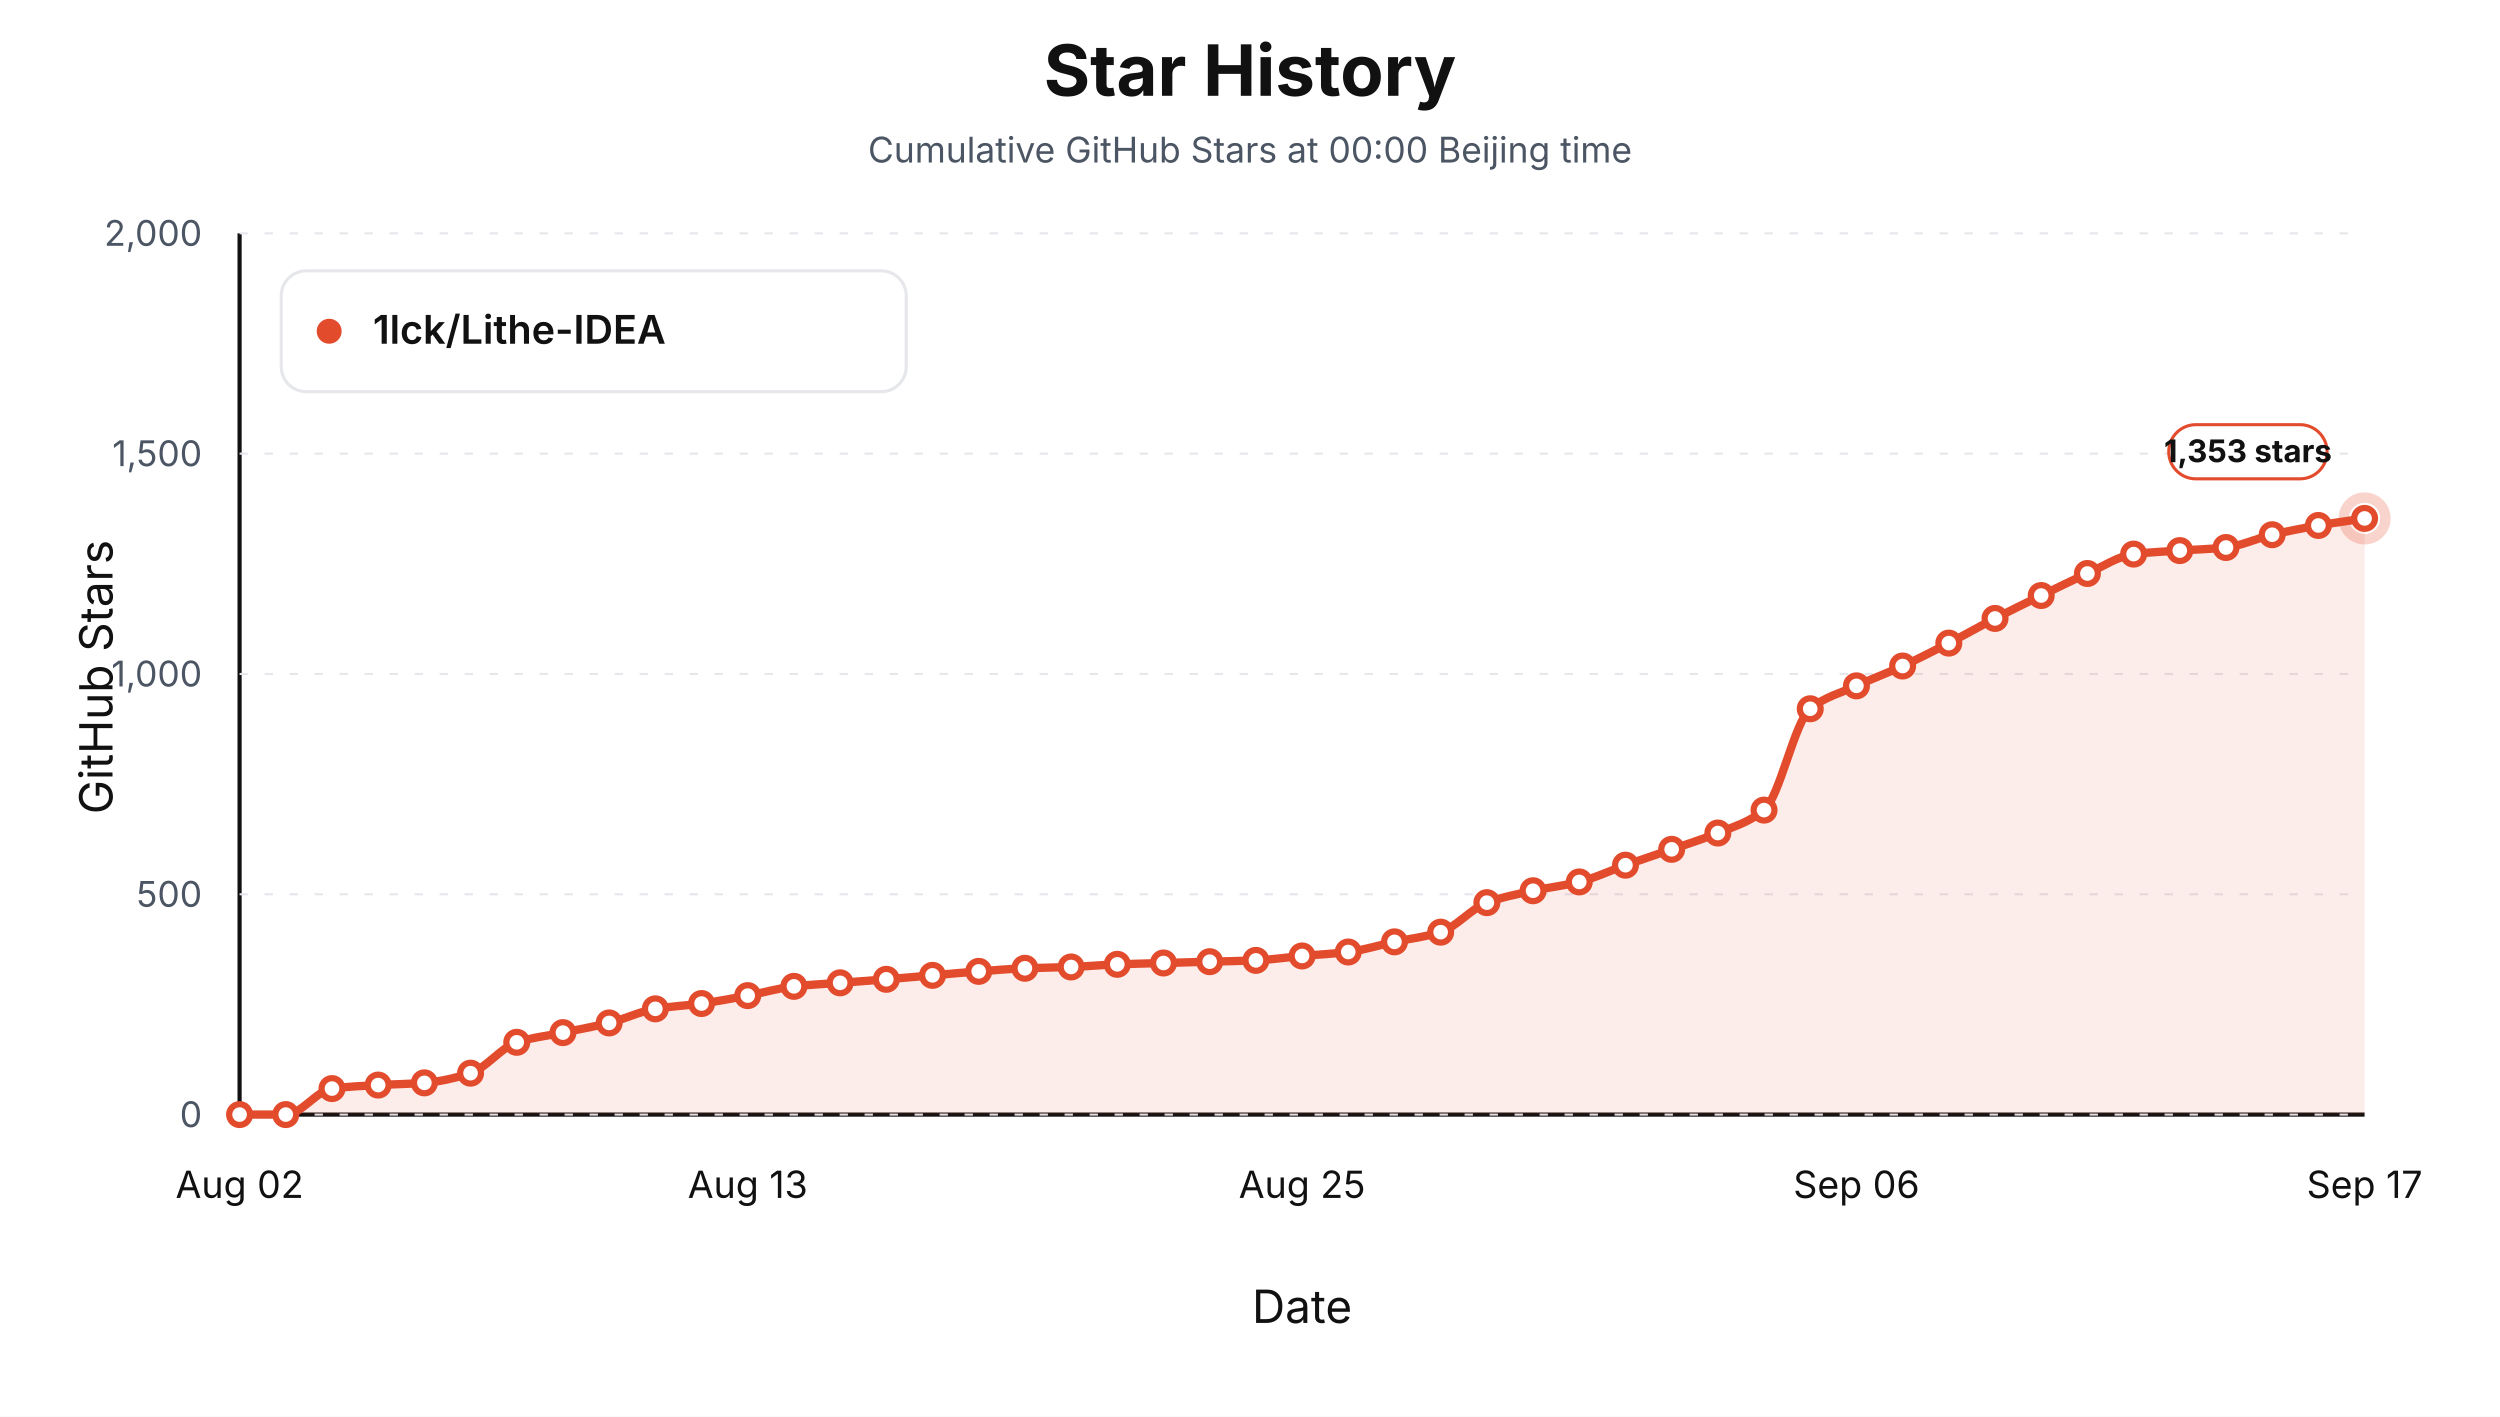
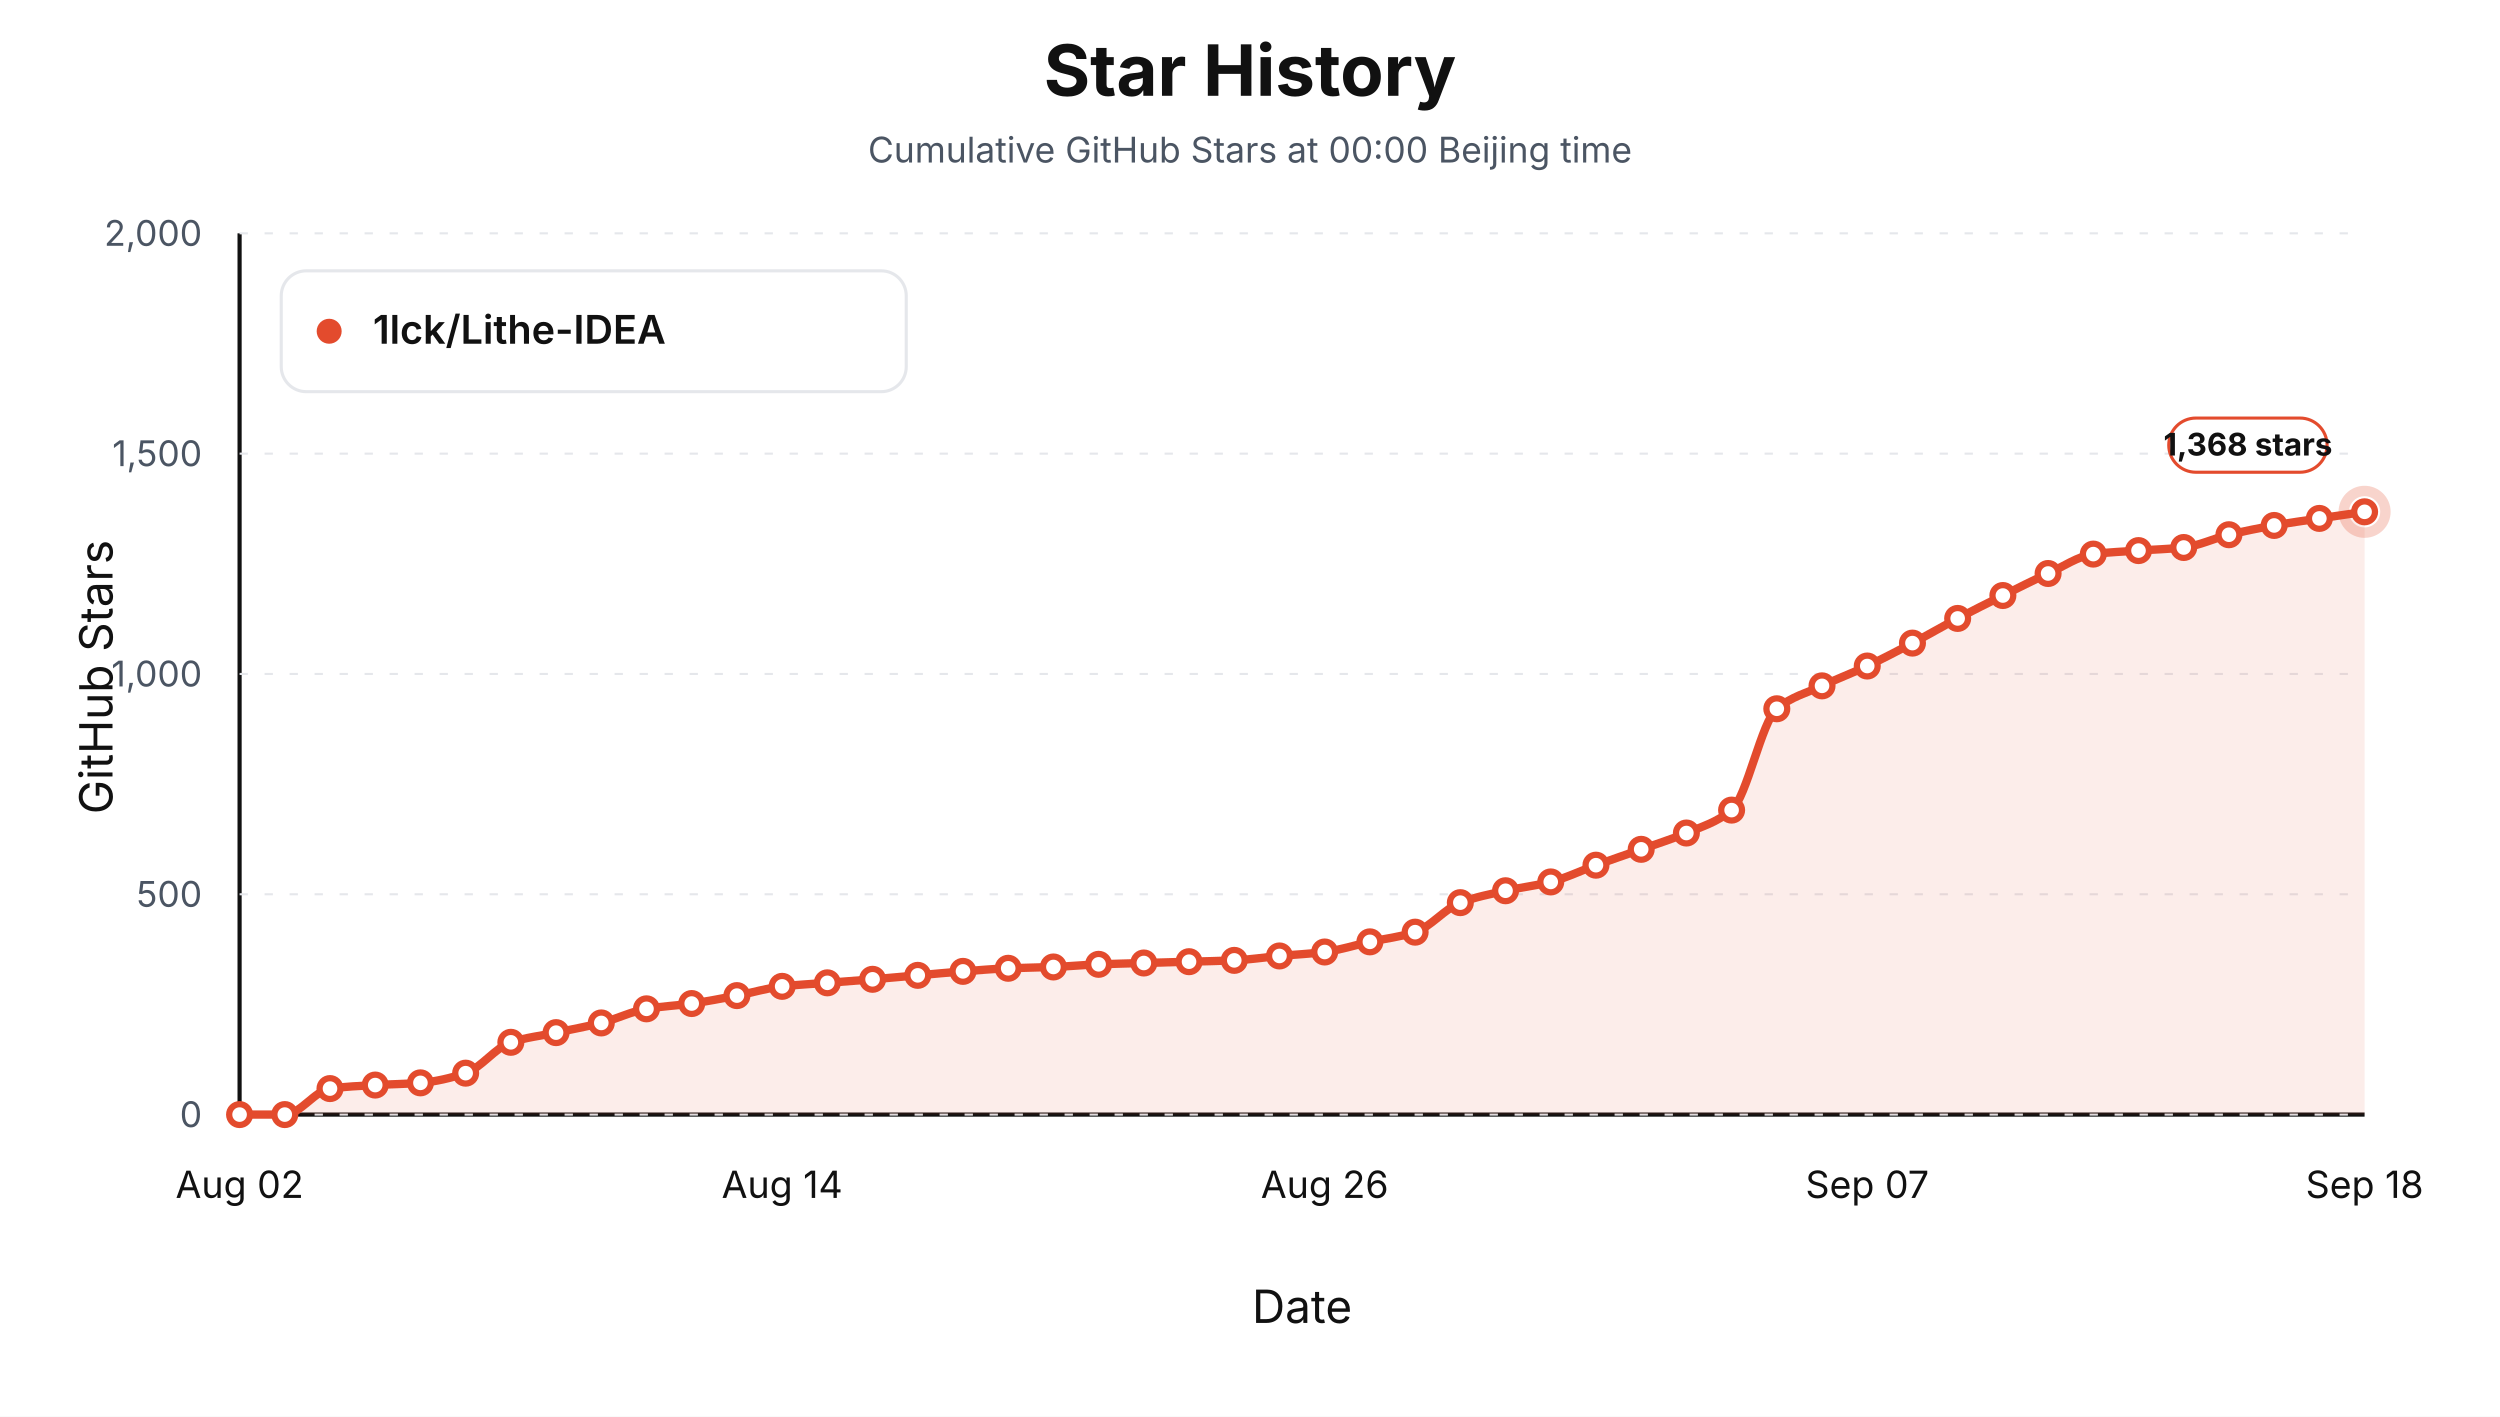
<svg xmlns="http://www.w3.org/2000/svg" viewBox="0 0 1200 680" role="img" aria-label="Star history at Beijing midnight for 1lck/Lithe-IDEA">
  <style>text { font-family: -apple-system, BlinkMacSystemFont, "Segoe UI", sans-serif; letter-spacing: 0; }</style>
  <rect width="1200" height="680" fill="#ffffff" />
  <text x="600.00" y="46.00" text-anchor="middle" font-size="34" font-weight="700" fill="#111111">Star History</text>
  <text x="600.00" y="78.00" text-anchor="middle" font-size="17" fill="#4b5563">Cumulative GitHub Stars at 00:00 Beijing time</text>
  <line x1="115" y1="535" x2="1135" y2="535" stroke="#111111" stroke-width="2" />
  <line x1="115" y1="112" x2="115" y2="535" stroke="#111111" stroke-width="2" />
  <text x="54.00" y="325.00" text-anchor="middle" transform="rotate(-90 54 325)" font-size="22" fill="#111111">GitHub Stars</text>
  <text x="625.00" y="635.00" text-anchor="middle" font-size="22" fill="#111111">Date</text>
  <line x1="115" y1="535.00" x2="1135" y2="535.00" stroke="#e5e7eb" stroke-width="1" stroke-dasharray="4 8" />
  <text x="97.00" y="541.00" text-anchor="end" font-size="17" fill="#4b5563">0</text>
  <line x1="115" y1="429.25" x2="1135" y2="429.25" stroke="#e5e7eb" stroke-width="1" stroke-dasharray="4 8" />
  <text x="97.00" y="435.25" text-anchor="end" font-size="17" fill="#4b5563">500</text>
  <line x1="115" y1="323.50" x2="1135" y2="323.50" stroke="#e5e7eb" stroke-width="1" stroke-dasharray="4 8" />
  <text x="97.00" y="329.50" text-anchor="end" font-size="17" fill="#4b5563">1,000</text>
  <line x1="115" y1="217.75" x2="1135" y2="217.75" stroke="#e5e7eb" stroke-width="1" stroke-dasharray="4 8" />
  <text x="97.00" y="223.75" text-anchor="end" font-size="17" fill="#4b5563">1,500</text>
  <line x1="115" y1="112.00" x2="1135" y2="112.00" stroke="#e5e7eb" stroke-width="1" stroke-dasharray="4 8" />
  <text x="97.00" y="118.00" text-anchor="end" font-size="17" fill="#4b5563">2,000</text>
  <text x="115.00" y="575.00" text-anchor="middle" font-size="18" fill="#111111">Aug 02</text>
-   <text x="358.91" y="575.00" text-anchor="middle" font-size="18" fill="#111111">Aug 13</text>
-   <text x="625.00" y="575.00" text-anchor="middle" font-size="18" fill="#111111">Aug 25</text>
-   <text x="891.09" y="575.00" text-anchor="middle" font-size="18" fill="#111111">Sep 06</text>
-   <text x="1135.00" y="575.00" text-anchor="middle" font-size="18" fill="#111111">Sep 17</text>
-   <path d="M 115.00,535.00 L 115.00,535.00 C 122.39,535.00 129.78,535.00 137.17,535.00 C 144.57,535.00 151.96,523.51 159.35,522.52 C 166.74,521.53 174.13,521.26 181.52,520.83 C 188.91,520.40 196.30,520.35 203.70,519.77 C 211.09,519.20 218.48,517.48 225.87,515.12 C 233.26,512.76 240.65,502.67 248.04,500.31 C 255.43,497.95 262.83,497.21 270.22,495.66 C 277.61,494.11 285.00,492.85 292.39,491.01 C 299.78,489.17 307.17,485.47 314.57,484.24 C 321.96,483.01 329.35,482.72 336.74,481.70 C 344.13,480.69 351.52,479.26 358.91,477.89 C 366.30,476.53 373.70,474.27 381.09,473.45 C 388.48,472.64 395.87,472.33 403.26,471.76 C 410.65,471.20 418.04,470.67 425.43,470.07 C 432.83,469.47 440.22,468.80 447.61,468.17 C 455.00,467.53 462.39,466.82 469.78,466.26 C 477.17,465.71 484.57,465.08 491.96,464.78 C 499.35,464.49 506.74,464.43 514.13,464.15 C 521.52,463.87 528.91,463.16 536.30,462.88 C 543.70,462.60 551.09,462.46 558.48,462.24 C 565.87,462.03 573.26,461.82 580.65,461.61 C 588.04,461.40 595.43,461.30 602.83,460.98 C 610.22,460.65 617.61,459.53 625.00,458.86 C 632.39,458.19 639.78,457.87 647.17,456.96 C 654.57,456.04 661.96,453.68 669.35,452.09 C 676.74,450.51 684.13,449.77 691.52,447.44 C 698.91,445.10 706.30,435.98 713.70,433.27 C 721.09,430.56 728.48,429.18 735.87,427.56 C 743.26,425.94 750.65,425.18 758.04,423.33 C 765.43,421.48 772.83,417.90 780.22,415.29 C 787.61,412.68 795.00,410.25 802.39,407.68 C 809.78,405.10 817.17,402.90 824.57,399.85 C 831.96,396.80 839.35,394.83 846.74,388.85 C 854.13,382.87 861.52,346.19 868.91,340.21 C 876.30,334.23 883.70,332.61 891.09,329.21 C 898.48,325.81 905.87,323.09 913.26,319.69 C 920.65,316.29 928.04,312.50 935.43,308.69 C 942.83,304.89 950.22,300.65 957.61,296.85 C 965.00,293.05 972.39,289.45 979.78,285.85 C 987.17,282.26 994.57,278.58 1001.96,275.28 C 1009.35,271.98 1016.74,266.93 1024.13,265.97 C 1031.52,265.02 1038.91,264.81 1046.30,264.28 C 1053.70,263.75 1061.09,263.59 1068.48,262.80 C 1075.87,262.00 1083.26,258.38 1090.65,256.67 C 1098.04,254.95 1105.43,253.50 1112.83,252.22 C 1120.22,250.94 1127.61,249.97 1135.00,248.84 L 1135.00,535.00 Z" fill="#e34b2d" fill-opacity="0.10" stroke="none" />
-   <path d="M 115.00,535.00 C 122.39,535.00 129.78,535.00 137.17,535.00 C 144.57,535.00 151.96,523.51 159.35,522.52 C 166.74,521.53 174.13,521.26 181.52,520.83 C 188.91,520.40 196.30,520.35 203.70,519.77 C 211.09,519.20 218.48,517.48 225.87,515.12 C 233.26,512.76 240.65,502.67 248.04,500.31 C 255.43,497.95 262.83,497.21 270.22,495.66 C 277.61,494.11 285.00,492.85 292.39,491.01 C 299.78,489.17 307.17,485.47 314.57,484.24 C 321.96,483.01 329.35,482.72 336.74,481.70 C 344.13,480.69 351.52,479.26 358.91,477.89 C 366.30,476.53 373.70,474.27 381.09,473.45 C 388.48,472.64 395.87,472.33 403.26,471.76 C 410.65,471.20 418.04,470.67 425.43,470.07 C 432.83,469.47 440.22,468.80 447.61,468.17 C 455.00,467.53 462.39,466.82 469.78,466.26 C 477.17,465.71 484.57,465.08 491.96,464.78 C 499.35,464.49 506.74,464.43 514.13,464.15 C 521.52,463.87 528.91,463.16 536.30,462.88 C 543.70,462.60 551.09,462.46 558.48,462.24 C 565.87,462.03 573.26,461.82 580.65,461.61 C 588.04,461.40 595.43,461.30 602.83,460.98 C 610.22,460.65 617.61,459.53 625.00,458.86 C 632.39,458.19 639.78,457.87 647.17,456.96 C 654.57,456.04 661.96,453.68 669.35,452.09 C 676.74,450.51 684.13,449.77 691.52,447.44 C 698.91,445.10 706.30,435.98 713.70,433.27 C 721.09,430.56 728.48,429.18 735.87,427.56 C 743.26,425.94 750.65,425.18 758.04,423.33 C 765.43,421.48 772.83,417.90 780.22,415.29 C 787.61,412.68 795.00,410.25 802.39,407.68 C 809.78,405.10 817.17,402.90 824.57,399.85 C 831.96,396.80 839.35,394.83 846.74,388.85 C 854.13,382.87 861.52,346.19 868.91,340.21 C 876.30,334.23 883.70,332.61 891.09,329.21 C 898.48,325.81 905.87,323.09 913.26,319.69 C 920.65,316.29 928.04,312.50 935.43,308.69 C 942.83,304.89 950.22,300.65 957.61,296.85 C 965.00,293.05 972.39,289.45 979.78,285.85 C 987.17,282.26 994.57,278.58 1001.96,275.28 C 1009.35,271.98 1016.74,266.93 1024.13,265.97 C 1031.52,265.02 1038.91,264.81 1046.30,264.28 C 1053.70,263.75 1061.09,263.59 1068.48,262.80 C 1075.87,262.00 1083.26,258.38 1090.65,256.67 C 1098.04,254.95 1105.43,253.50 1112.83,252.22 C 1120.22,250.94 1127.61,249.97 1135.00,248.84" fill="none" stroke="#e34b2d" stroke-width="4" stroke-linejoin="round" stroke-linecap="round" />
+   <text x="375.43" y="575.00" text-anchor="middle" font-size="18" fill="#111111">Aug 14</text>
+   <text x="635.85" y="575.00" text-anchor="middle" font-size="18" fill="#111111">Aug 26</text>
+   <text x="896.28" y="575.00" text-anchor="middle" font-size="18" fill="#111111">Sep 07</text>
+   <text x="1135.00" y="575.00" text-anchor="middle" font-size="18" fill="#111111">Sep 18</text>
+   <path d="M 115.00,535.00 L 115.00,535.00 C 122.23,535.00 129.47,535.00 136.70,535.00 C 143.94,535.00 151.17,523.51 158.40,522.52 C 165.64,521.53 172.87,521.26 180.11,520.83 C 187.34,520.40 194.57,520.35 201.81,519.77 C 209.04,519.20 216.28,517.48 223.51,515.12 C 230.74,512.76 237.98,502.67 245.21,500.31 C 252.45,497.95 259.68,497.21 266.91,495.66 C 274.15,494.11 281.38,492.85 288.62,491.01 C 295.85,489.17 303.09,485.47 310.32,484.24 C 317.55,483.01 324.79,482.72 332.02,481.70 C 339.26,480.69 346.49,479.26 353.72,477.89 C 360.96,476.53 368.19,474.27 375.43,473.45 C 382.66,472.64 389.89,472.33 397.13,471.76 C 404.36,471.20 411.60,470.67 418.83,470.07 C 426.06,469.47 433.30,468.80 440.53,468.17 C 447.77,467.53 455.00,466.82 462.23,466.26 C 469.47,465.71 476.70,465.08 483.94,464.78 C 491.17,464.49 498.40,464.43 505.64,464.15 C 512.87,463.87 520.11,463.16 527.34,462.88 C 534.57,462.60 541.81,462.46 549.04,462.24 C 556.28,462.03 563.51,461.82 570.74,461.61 C 577.98,461.40 585.21,461.30 592.45,460.98 C 599.68,460.65 606.91,459.53 614.15,458.86 C 621.38,458.19 628.62,457.87 635.85,456.96 C 643.09,456.04 650.32,453.68 657.55,452.09 C 664.79,450.51 672.02,449.77 679.26,447.44 C 686.49,445.10 693.72,435.98 700.96,433.27 C 708.19,430.56 715.43,429.18 722.66,427.56 C 729.89,425.94 737.13,425.18 744.36,423.33 C 751.60,421.48 758.83,417.90 766.06,415.29 C 773.30,412.68 780.53,410.25 787.77,407.68 C 795.00,405.10 802.23,402.90 809.47,399.85 C 816.70,396.80 823.94,394.83 831.17,388.85 C 838.40,382.87 845.64,346.19 852.87,340.21 C 860.11,334.23 867.34,332.61 874.57,329.21 C 881.81,325.81 889.04,323.09 896.28,319.69 C 903.51,316.29 910.74,312.50 917.98,308.69 C 925.21,304.89 932.45,300.65 939.68,296.85 C 946.91,293.05 954.15,289.45 961.38,285.85 C 968.62,282.26 975.85,278.58 983.09,275.28 C 990.32,271.98 997.55,266.93 1004.79,265.97 C 1012.02,265.02 1019.26,264.81 1026.49,264.28 C 1033.72,263.75 1040.96,263.59 1048.19,262.80 C 1055.43,262.00 1062.66,258.38 1069.89,256.67 C 1077.13,254.95 1084.36,253.50 1091.60,252.22 C 1098.83,250.94 1106.06,249.93 1113.30,248.84 C 1120.53,247.75 1127.77,246.73 1135.00,245.67 L 1135.00,535.00 Z" fill="#e34b2d" fill-opacity="0.10" stroke="none" />
+   <path d="M 115.00,535.00 C 122.23,535.00 129.47,535.00 136.70,535.00 C 143.94,535.00 151.17,523.51 158.40,522.52 C 165.64,521.53 172.87,521.26 180.11,520.83 C 187.34,520.40 194.57,520.35 201.81,519.77 C 209.04,519.20 216.28,517.48 223.51,515.12 C 230.74,512.76 237.98,502.67 245.21,500.31 C 252.45,497.95 259.68,497.21 266.91,495.66 C 274.15,494.11 281.38,492.85 288.62,491.01 C 295.85,489.17 303.09,485.47 310.32,484.24 C 317.55,483.01 324.79,482.72 332.02,481.70 C 339.26,480.69 346.49,479.26 353.72,477.89 C 360.96,476.53 368.19,474.27 375.43,473.45 C 382.66,472.64 389.89,472.33 397.13,471.76 C 404.36,471.20 411.60,470.67 418.83,470.07 C 426.06,469.47 433.30,468.80 440.53,468.17 C 447.77,467.53 455.00,466.82 462.23,466.26 C 469.47,465.71 476.70,465.08 483.94,464.78 C 491.17,464.49 498.40,464.43 505.64,464.15 C 512.87,463.87 520.11,463.16 527.34,462.88 C 534.57,462.60 541.81,462.46 549.04,462.24 C 556.28,462.03 563.51,461.82 570.74,461.61 C 577.98,461.40 585.21,461.30 592.45,460.98 C 599.68,460.65 606.91,459.53 614.15,458.86 C 621.38,458.19 628.62,457.87 635.85,456.96 C 643.09,456.04 650.32,453.68 657.55,452.09 C 664.79,450.51 672.02,449.77 679.26,447.44 C 686.49,445.10 693.72,435.98 700.96,433.27 C 708.19,430.56 715.43,429.18 722.66,427.56 C 729.89,425.94 737.13,425.18 744.36,423.33 C 751.60,421.48 758.83,417.90 766.06,415.29 C 773.30,412.68 780.53,410.25 787.77,407.68 C 795.00,405.10 802.23,402.90 809.47,399.85 C 816.70,396.80 823.94,394.83 831.17,388.85 C 838.40,382.87 845.64,346.19 852.87,340.21 C 860.11,334.23 867.34,332.61 874.57,329.21 C 881.81,325.81 889.04,323.09 896.28,319.69 C 903.51,316.29 910.74,312.50 917.98,308.69 C 925.21,304.89 932.45,300.65 939.68,296.85 C 946.91,293.05 954.15,289.45 961.38,285.85 C 968.62,282.26 975.85,278.58 983.09,275.28 C 990.32,271.98 997.55,266.93 1004.79,265.97 C 1012.02,265.02 1019.26,264.81 1026.49,264.28 C 1033.72,263.75 1040.96,263.59 1048.19,262.80 C 1055.43,262.00 1062.66,258.38 1069.89,256.67 C 1077.13,254.95 1084.36,253.50 1091.60,252.22 C 1098.83,250.94 1106.06,249.93 1113.30,248.84 C 1120.53,247.75 1127.77,246.73 1135.00,245.67" fill="none" stroke="#e34b2d" stroke-width="4" stroke-linejoin="round" stroke-linecap="round" />
  <circle cx="115.00" cy="535.00" r="5" fill="#ffffff" stroke="#e34b2d" stroke-width="3" />
-   <circle cx="137.17" cy="535.00" r="5" fill="#ffffff" stroke="#e34b2d" stroke-width="3" />
-   <circle cx="159.35" cy="522.52" r="5" fill="#ffffff" stroke="#e34b2d" stroke-width="3" />
-   <circle cx="181.52" cy="520.83" r="5" fill="#ffffff" stroke="#e34b2d" stroke-width="3" />
-   <circle cx="203.70" cy="519.77" r="5" fill="#ffffff" stroke="#e34b2d" stroke-width="3" />
-   <circle cx="225.87" cy="515.12" r="5" fill="#ffffff" stroke="#e34b2d" stroke-width="3" />
-   <circle cx="248.04" cy="500.31" r="5" fill="#ffffff" stroke="#e34b2d" stroke-width="3" />
-   <circle cx="270.22" cy="495.66" r="5" fill="#ffffff" stroke="#e34b2d" stroke-width="3" />
-   <circle cx="292.39" cy="491.01" r="5" fill="#ffffff" stroke="#e34b2d" stroke-width="3" />
-   <circle cx="314.57" cy="484.24" r="5" fill="#ffffff" stroke="#e34b2d" stroke-width="3" />
-   <circle cx="336.74" cy="481.70" r="5" fill="#ffffff" stroke="#e34b2d" stroke-width="3" />
-   <circle cx="358.91" cy="477.89" r="5" fill="#ffffff" stroke="#e34b2d" stroke-width="3" />
-   <circle cx="381.09" cy="473.45" r="5" fill="#ffffff" stroke="#e34b2d" stroke-width="3" />
-   <circle cx="403.26" cy="471.76" r="5" fill="#ffffff" stroke="#e34b2d" stroke-width="3" />
-   <circle cx="425.43" cy="470.07" r="5" fill="#ffffff" stroke="#e34b2d" stroke-width="3" />
-   <circle cx="447.61" cy="468.17" r="5" fill="#ffffff" stroke="#e34b2d" stroke-width="3" />
-   <circle cx="469.78" cy="466.26" r="5" fill="#ffffff" stroke="#e34b2d" stroke-width="3" />
-   <circle cx="491.96" cy="464.78" r="5" fill="#ffffff" stroke="#e34b2d" stroke-width="3" />
-   <circle cx="514.13" cy="464.15" r="5" fill="#ffffff" stroke="#e34b2d" stroke-width="3" />
-   <circle cx="536.30" cy="462.88" r="5" fill="#ffffff" stroke="#e34b2d" stroke-width="3" />
-   <circle cx="558.48" cy="462.24" r="5" fill="#ffffff" stroke="#e34b2d" stroke-width="3" />
-   <circle cx="580.65" cy="461.61" r="5" fill="#ffffff" stroke="#e34b2d" stroke-width="3" />
-   <circle cx="602.83" cy="460.98" r="5" fill="#ffffff" stroke="#e34b2d" stroke-width="3" />
-   <circle cx="625.00" cy="458.86" r="5" fill="#ffffff" stroke="#e34b2d" stroke-width="3" />
-   <circle cx="647.17" cy="456.96" r="5" fill="#ffffff" stroke="#e34b2d" stroke-width="3" />
-   <circle cx="669.35" cy="452.09" r="5" fill="#ffffff" stroke="#e34b2d" stroke-width="3" />
-   <circle cx="691.52" cy="447.44" r="5" fill="#ffffff" stroke="#e34b2d" stroke-width="3" />
-   <circle cx="713.70" cy="433.27" r="5" fill="#ffffff" stroke="#e34b2d" stroke-width="3" />
-   <circle cx="735.87" cy="427.56" r="5" fill="#ffffff" stroke="#e34b2d" stroke-width="3" />
-   <circle cx="758.04" cy="423.33" r="5" fill="#ffffff" stroke="#e34b2d" stroke-width="3" />
-   <circle cx="780.22" cy="415.29" r="5" fill="#ffffff" stroke="#e34b2d" stroke-width="3" />
-   <circle cx="802.39" cy="407.68" r="5" fill="#ffffff" stroke="#e34b2d" stroke-width="3" />
-   <circle cx="824.57" cy="399.85" r="5" fill="#ffffff" stroke="#e34b2d" stroke-width="3" />
-   <circle cx="846.74" cy="388.85" r="5" fill="#ffffff" stroke="#e34b2d" stroke-width="3" />
-   <circle cx="868.91" cy="340.21" r="5" fill="#ffffff" stroke="#e34b2d" stroke-width="3" />
-   <circle cx="891.09" cy="329.21" r="5" fill="#ffffff" stroke="#e34b2d" stroke-width="3" />
-   <circle cx="913.26" cy="319.69" r="5" fill="#ffffff" stroke="#e34b2d" stroke-width="3" />
-   <circle cx="935.43" cy="308.69" r="5" fill="#ffffff" stroke="#e34b2d" stroke-width="3" />
-   <circle cx="957.61" cy="296.85" r="5" fill="#ffffff" stroke="#e34b2d" stroke-width="3" />
-   <circle cx="979.78" cy="285.85" r="5" fill="#ffffff" stroke="#e34b2d" stroke-width="3" />
-   <circle cx="1001.96" cy="275.28" r="5" fill="#ffffff" stroke="#e34b2d" stroke-width="3" />
-   <circle cx="1024.13" cy="265.97" r="5" fill="#ffffff" stroke="#e34b2d" stroke-width="3" />
-   <circle cx="1046.30" cy="264.28" r="5" fill="#ffffff" stroke="#e34b2d" stroke-width="3" />
-   <circle cx="1068.48" cy="262.80" r="5" fill="#ffffff" stroke="#e34b2d" stroke-width="3" />
-   <circle cx="1090.65" cy="256.67" r="5" fill="#ffffff" stroke="#e34b2d" stroke-width="3" />
-   <circle cx="1112.83" cy="252.22" r="5" fill="#ffffff" stroke="#e34b2d" stroke-width="3" />
-   <circle cx="1135.00" cy="248.84" r="5" fill="#ffffff" stroke="#e34b2d" stroke-width="3" />
-   <circle cx="1135.00" cy="248.84" r="10" fill="none" stroke="#e34b2d" stroke-opacity="0.24" stroke-width="5" />
-   <rect x="1041.00" y="203.84" width="76" height="26" rx="13" fill="#ffffff" stroke="#e34b2d" stroke-width="1.5" />
-   <text x="1079.00" y="221.84" text-anchor="middle" font-size="15" font-weight="700" fill="#111111">1,353 stars</text>
+   <circle cx="136.70" cy="535.00" r="5" fill="#ffffff" stroke="#e34b2d" stroke-width="3" />
+   <circle cx="158.40" cy="522.52" r="5" fill="#ffffff" stroke="#e34b2d" stroke-width="3" />
+   <circle cx="180.11" cy="520.83" r="5" fill="#ffffff" stroke="#e34b2d" stroke-width="3" />
+   <circle cx="201.81" cy="519.77" r="5" fill="#ffffff" stroke="#e34b2d" stroke-width="3" />
+   <circle cx="223.51" cy="515.12" r="5" fill="#ffffff" stroke="#e34b2d" stroke-width="3" />
+   <circle cx="245.21" cy="500.31" r="5" fill="#ffffff" stroke="#e34b2d" stroke-width="3" />
+   <circle cx="266.91" cy="495.66" r="5" fill="#ffffff" stroke="#e34b2d" stroke-width="3" />
+   <circle cx="288.62" cy="491.01" r="5" fill="#ffffff" stroke="#e34b2d" stroke-width="3" />
+   <circle cx="310.32" cy="484.24" r="5" fill="#ffffff" stroke="#e34b2d" stroke-width="3" />
+   <circle cx="332.02" cy="481.70" r="5" fill="#ffffff" stroke="#e34b2d" stroke-width="3" />
+   <circle cx="353.72" cy="477.89" r="5" fill="#ffffff" stroke="#e34b2d" stroke-width="3" />
+   <circle cx="375.43" cy="473.45" r="5" fill="#ffffff" stroke="#e34b2d" stroke-width="3" />
+   <circle cx="397.13" cy="471.76" r="5" fill="#ffffff" stroke="#e34b2d" stroke-width="3" />
+   <circle cx="418.83" cy="470.07" r="5" fill="#ffffff" stroke="#e34b2d" stroke-width="3" />
+   <circle cx="440.53" cy="468.17" r="5" fill="#ffffff" stroke="#e34b2d" stroke-width="3" />
+   <circle cx="462.23" cy="466.26" r="5" fill="#ffffff" stroke="#e34b2d" stroke-width="3" />
+   <circle cx="483.94" cy="464.78" r="5" fill="#ffffff" stroke="#e34b2d" stroke-width="3" />
+   <circle cx="505.64" cy="464.15" r="5" fill="#ffffff" stroke="#e34b2d" stroke-width="3" />
+   <circle cx="527.34" cy="462.88" r="5" fill="#ffffff" stroke="#e34b2d" stroke-width="3" />
+   <circle cx="549.04" cy="462.24" r="5" fill="#ffffff" stroke="#e34b2d" stroke-width="3" />
+   <circle cx="570.74" cy="461.61" r="5" fill="#ffffff" stroke="#e34b2d" stroke-width="3" />
+   <circle cx="592.45" cy="460.98" r="5" fill="#ffffff" stroke="#e34b2d" stroke-width="3" />
+   <circle cx="614.15" cy="458.86" r="5" fill="#ffffff" stroke="#e34b2d" stroke-width="3" />
+   <circle cx="635.85" cy="456.96" r="5" fill="#ffffff" stroke="#e34b2d" stroke-width="3" />
+   <circle cx="657.55" cy="452.09" r="5" fill="#ffffff" stroke="#e34b2d" stroke-width="3" />
+   <circle cx="679.26" cy="447.44" r="5" fill="#ffffff" stroke="#e34b2d" stroke-width="3" />
+   <circle cx="700.96" cy="433.27" r="5" fill="#ffffff" stroke="#e34b2d" stroke-width="3" />
+   <circle cx="722.66" cy="427.56" r="5" fill="#ffffff" stroke="#e34b2d" stroke-width="3" />
+   <circle cx="744.36" cy="423.33" r="5" fill="#ffffff" stroke="#e34b2d" stroke-width="3" />
+   <circle cx="766.06" cy="415.29" r="5" fill="#ffffff" stroke="#e34b2d" stroke-width="3" />
+   <circle cx="787.77" cy="407.68" r="5" fill="#ffffff" stroke="#e34b2d" stroke-width="3" />
+   <circle cx="809.47" cy="399.85" r="5" fill="#ffffff" stroke="#e34b2d" stroke-width="3" />
+   <circle cx="831.17" cy="388.85" r="5" fill="#ffffff" stroke="#e34b2d" stroke-width="3" />
+   <circle cx="852.87" cy="340.21" r="5" fill="#ffffff" stroke="#e34b2d" stroke-width="3" />
+   <circle cx="874.57" cy="329.21" r="5" fill="#ffffff" stroke="#e34b2d" stroke-width="3" />
+   <circle cx="896.28" cy="319.69" r="5" fill="#ffffff" stroke="#e34b2d" stroke-width="3" />
+   <circle cx="917.98" cy="308.69" r="5" fill="#ffffff" stroke="#e34b2d" stroke-width="3" />
+   <circle cx="939.68" cy="296.85" r="5" fill="#ffffff" stroke="#e34b2d" stroke-width="3" />
+   <circle cx="961.38" cy="285.85" r="5" fill="#ffffff" stroke="#e34b2d" stroke-width="3" />
+   <circle cx="983.09" cy="275.28" r="5" fill="#ffffff" stroke="#e34b2d" stroke-width="3" />
+   <circle cx="1004.79" cy="265.97" r="5" fill="#ffffff" stroke="#e34b2d" stroke-width="3" />
+   <circle cx="1026.49" cy="264.28" r="5" fill="#ffffff" stroke="#e34b2d" stroke-width="3" />
+   <circle cx="1048.19" cy="262.80" r="5" fill="#ffffff" stroke="#e34b2d" stroke-width="3" />
+   <circle cx="1069.89" cy="256.67" r="5" fill="#ffffff" stroke="#e34b2d" stroke-width="3" />
+   <circle cx="1091.60" cy="252.22" r="5" fill="#ffffff" stroke="#e34b2d" stroke-width="3" />
+   <circle cx="1113.30" cy="248.84" r="5" fill="#ffffff" stroke="#e34b2d" stroke-width="3" />
+   <circle cx="1135.00" cy="245.67" r="5" fill="#ffffff" stroke="#e34b2d" stroke-width="3" />
+   <circle cx="1135.00" cy="245.67" r="10" fill="none" stroke="#e34b2d" stroke-opacity="0.24" stroke-width="5" />
+   <rect x="1041.00" y="200.67" width="76" height="26" rx="13" fill="#ffffff" stroke="#e34b2d" stroke-width="1.5" />
+   <text x="1079.00" y="218.67" text-anchor="middle" font-size="15" font-weight="700" fill="#111111">1,368 stars</text>
  <rect x="135" y="130" width="300" height="58" rx="12" fill="#ffffff" stroke="#e5e7eb" stroke-width="1.5" />
  <circle cx="158" cy="159" r="6" fill="#e34b2d" />
  <text x="179.00" y="165.00" font-size="19" font-weight="600" fill="#111111">1lck/Lithe-IDEA</text>
</svg>
